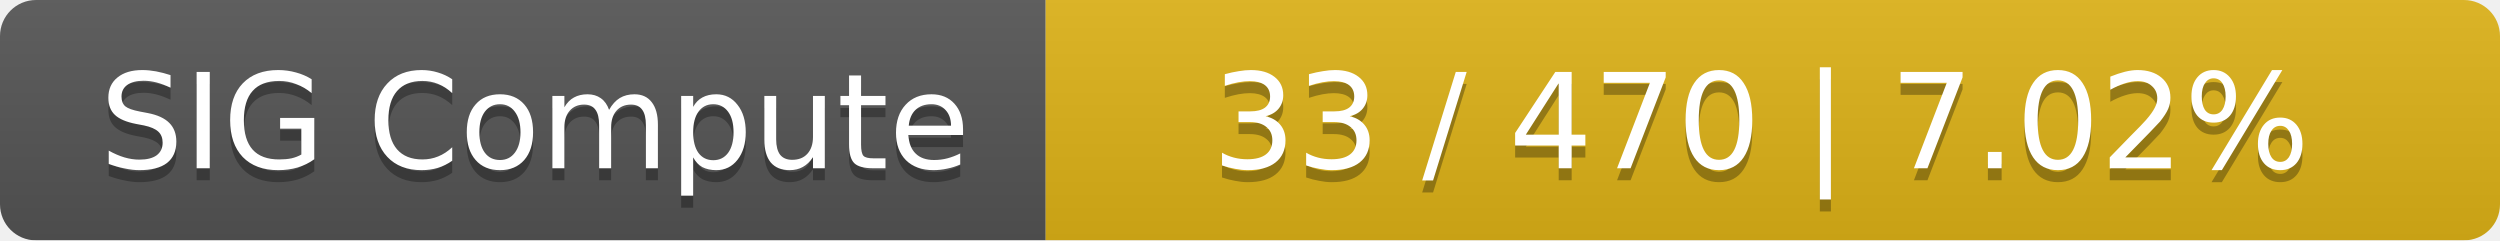
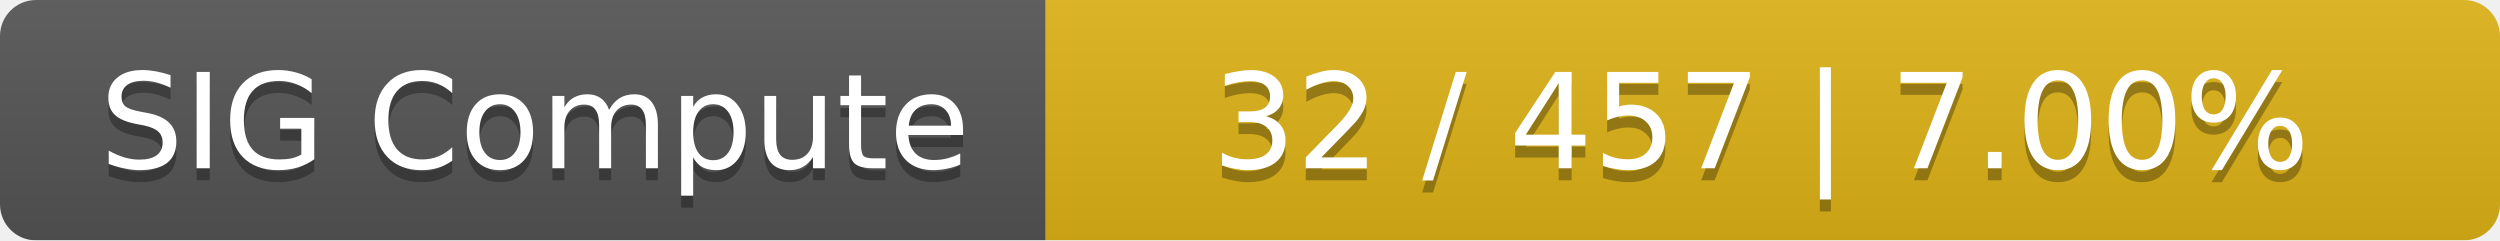
<svg xmlns="http://www.w3.org/2000/svg" width="208" height="20">
  <linearGradient id="smooth" x2="0" y2="100%">
    <stop offset="0" stop-color="#bbb" stop-opacity=".1" />
    <stop offset="1" stop-opacity=".1" />
  </linearGradient>
  <mask id="round">
    <rect width="208" height="20" rx="3" fill="#fff" />
  </mask>
  <g mask="url(#round)">
    <rect width="87" height="20" fill="#555" />
    <rect x="87" width="121" height="20" fill="#dfb317" />
    <rect width="208" height="20" fill="url(#smooth)" />
  </g>
  <g fill="#fff" text-anchor="middle" font-family="DejaVu Sans,Verdana,Geneva,sans-serif" font-size="11">
    <text x="44.5" y="15" fill="#010101" fill-opacity=".3">SIG Compute</text>
    <text x="44.5" y="14">SIG Compute</text>
-     <text x="146.5" y="15" fill="#010101" fill-opacity=".3">33 / 470    |    7.02%</text>
-     <text x="146.5" y="14">33 / 470    |    7.02%</text>
+     <text x="146.5" y="15" fill="#010101" fill-opacity=".3">32 / 457    |    7.00%</text>
+     <text x="146.5" y="14">32 / 457    |    7.00%</text>
  </g>
</svg>
